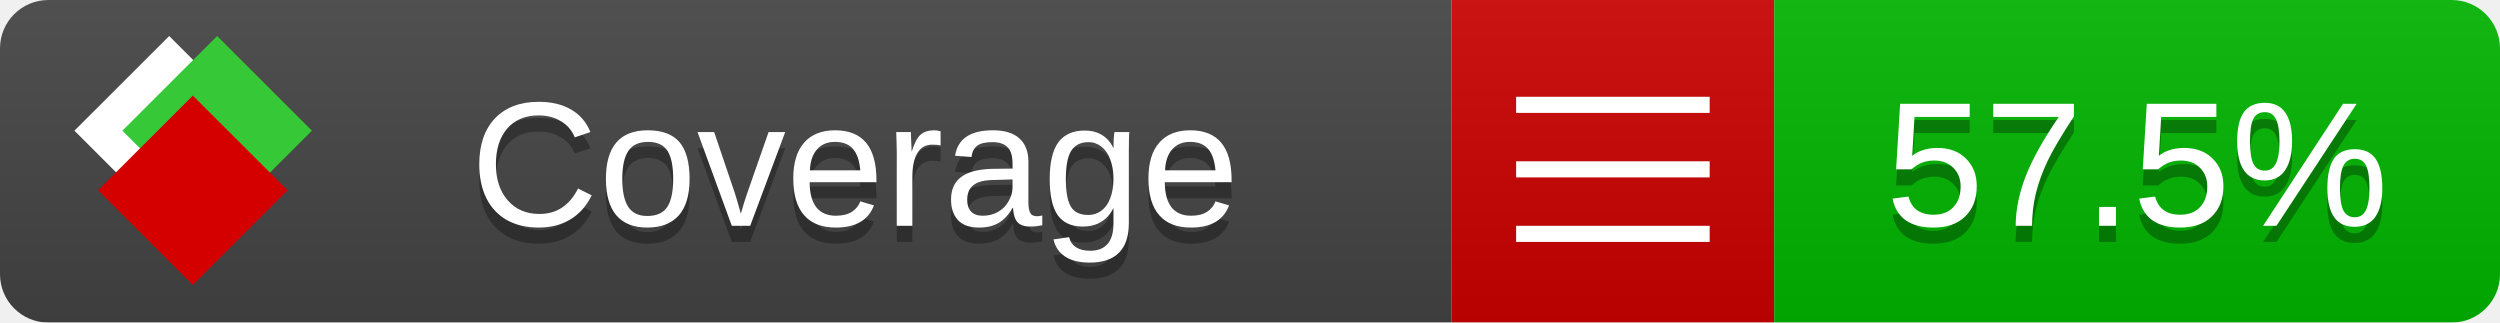
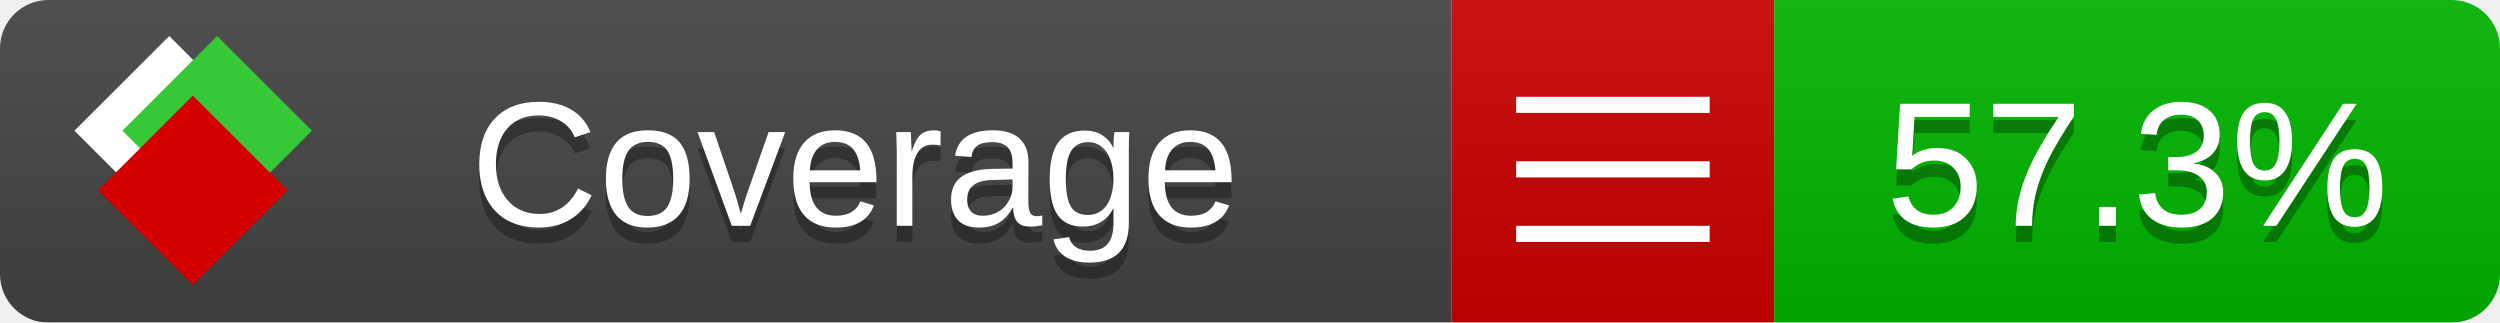
<svg xmlns="http://www.w3.org/2000/svg" xmlns:xlink="http://www.w3.org/1999/xlink" width="155" height="20">
  <style type="text/css">
          
            @keyframes fade1 {
                0% { visibility: visible; opacity: 1; }
               27% { visibility: visible; opacity: 1; }
               33% { visibility: hidden; opacity: 0; }
               60% { visibility: hidden; opacity: 0; }
               66% { visibility: hidden; opacity: 0; }
               93% { visibility: hidden; opacity: 0; }
              100% { visibility: visible; opacity: 1; }
            }
            @keyframes fade2 {
                0% { visibility: hidden; opacity: 0; }
               27% { visibility: hidden; opacity: 0; }
               33% { visibility: visible; opacity: 1; }
               60% { visibility: visible; opacity: 1; }
               66% { visibility: hidden; opacity: 0; }
               93% { visibility: hidden; opacity: 0; }
              100% { visibility: hidden; opacity: 0; }
            }
            @keyframes fade3 {
                0% { visibility: hidden; opacity: 0; }
               27% { visibility: hidden; opacity: 0; }
               33% { visibility: hidden; opacity: 0; }
               60% { visibility: hidden; opacity: 0; }
               66% { visibility: visible; opacity: 1; }
               93% { visibility: visible; opacity: 1; }
              100% { visibility: hidden; opacity: 0; }
            }
            .linecoverage {
                animation-duration: 15s;
                animation-name: fade1;
                animation-iteration-count: infinite;
            }
            .branchcoverage {
                animation-duration: 15s;
                animation-name: fade2;
                animation-iteration-count: infinite;
            }
            .methodcoverage {
                animation-duration: 15s;
                animation-name: fade3;
                animation-iteration-count: infinite;
            }
          
    </style>
  <defs>
    <linearGradient id="gradient" x2="0" y2="100%">
      <stop offset="0" stop-color="#bbb" stop-opacity=".1" />
      <stop offset="1" stop-opacity=".1" />
    </linearGradient>
    <linearGradient id="c">
      <stop offset="0" stop-color="#d40000" />
      <stop offset="1" stop-color="#ff2a2a" />
    </linearGradient>
    <linearGradient id="a">
      <stop offset="0" stop-color="#e0e0de" />
      <stop offset="1" stop-color="#fff" />
    </linearGradient>
    <linearGradient id="b">
      <stop offset="0" stop-color="#37c837" />
      <stop offset="1" stop-color="#217821" />
    </linearGradient>
    <linearGradient xlink:href="#a" id="e" x1="106.44" x2="69.96" y1="-11.96" y2="-46.84" gradientTransform="matrix(-.8426 -.00045 -.00045 -.8426 -94.27 -75.82)" gradientUnits="userSpaceOnUse" />
    <linearGradient xlink:href="#b" id="f" x1="56.19" x2="77.97" y1="-23.45" y2="10.62" gradientTransform="matrix(.8426 .00045 .00045 .8426 94.27 75.82)" gradientUnits="userSpaceOnUse" />
    <linearGradient xlink:href="#c" id="g" x1="79.98" x2="132.9" y1="10.79" y2="10.79" gradientTransform="matrix(.8426 .00045 .00045 .8426 94.27 75.82)" gradientUnits="userSpaceOnUse" />
    <mask id="mask">
      <rect width="155" height="20" rx="3" fill="#fff" />
    </mask>
    <g id="icon" transform="matrix(.04486 0 0 .04481 -.48 -.63)">
      <rect width="52.92" height="52.92" x="-109.72" y="-27.13" fill="url(#e)" transform="rotate(-135)" />
      <rect width="52.92" height="52.92" x="70.19" y="-39.18" fill="url(#f)" transform="rotate(45)" />
      <rect width="52.92" height="52.92" x="80.05" y="-15.74" fill="url(#g)" transform="rotate(45)" />
    </g>
  </defs>
  <g mask="url(#mask)">
    <rect x="0" y="0" width="90" height="20" fill="#444" />
    <rect x="90" y="0" width="20" height="20" fill="#c00" />
    <rect x="110" y="0" width="45" height="20" fill="#00B600" />
    <rect x="0" y="0" width="155" height="20" fill="url(#gradient)" />
  </g>
  <g>
    <path class="" stroke="#fff" d="M94 6.5 h12 M94 10.5 h12 M94 14.5 h12" />
  </g>
  <g fill="#fff" text-anchor="middle" font-family="Verdana,Arial,Geneva,sans-serif" font-size="11">
    <a xlink:href="https://github.com/danielpalme/ReportGenerator" target="_top">
      <use xlink:href="#icon" transform="translate(3,1) scale(3.5)" />
    </a>
    <text x="53" y="15" fill="#010101" fill-opacity=".3">Coverage</text>
    <text x="53" y="14" fill="#fff">Coverage</text>
-     <text class="" x="132.5" y="15" fill="#010101" fill-opacity=".3">57.5%</text>
-     <text class="" x="132.5" y="14">57.5%</text>
+     <text class="" x="132.5" y="15" fill="#010101" fill-opacity=".3">57.3%</text>
+     <text class="" x="132.5" y="14">57.3%</text>
  </g>
  <g>
    <rect class="" x="90" y="0" width="65" height="20" fill-opacity="0" />
  </g>
</svg>
